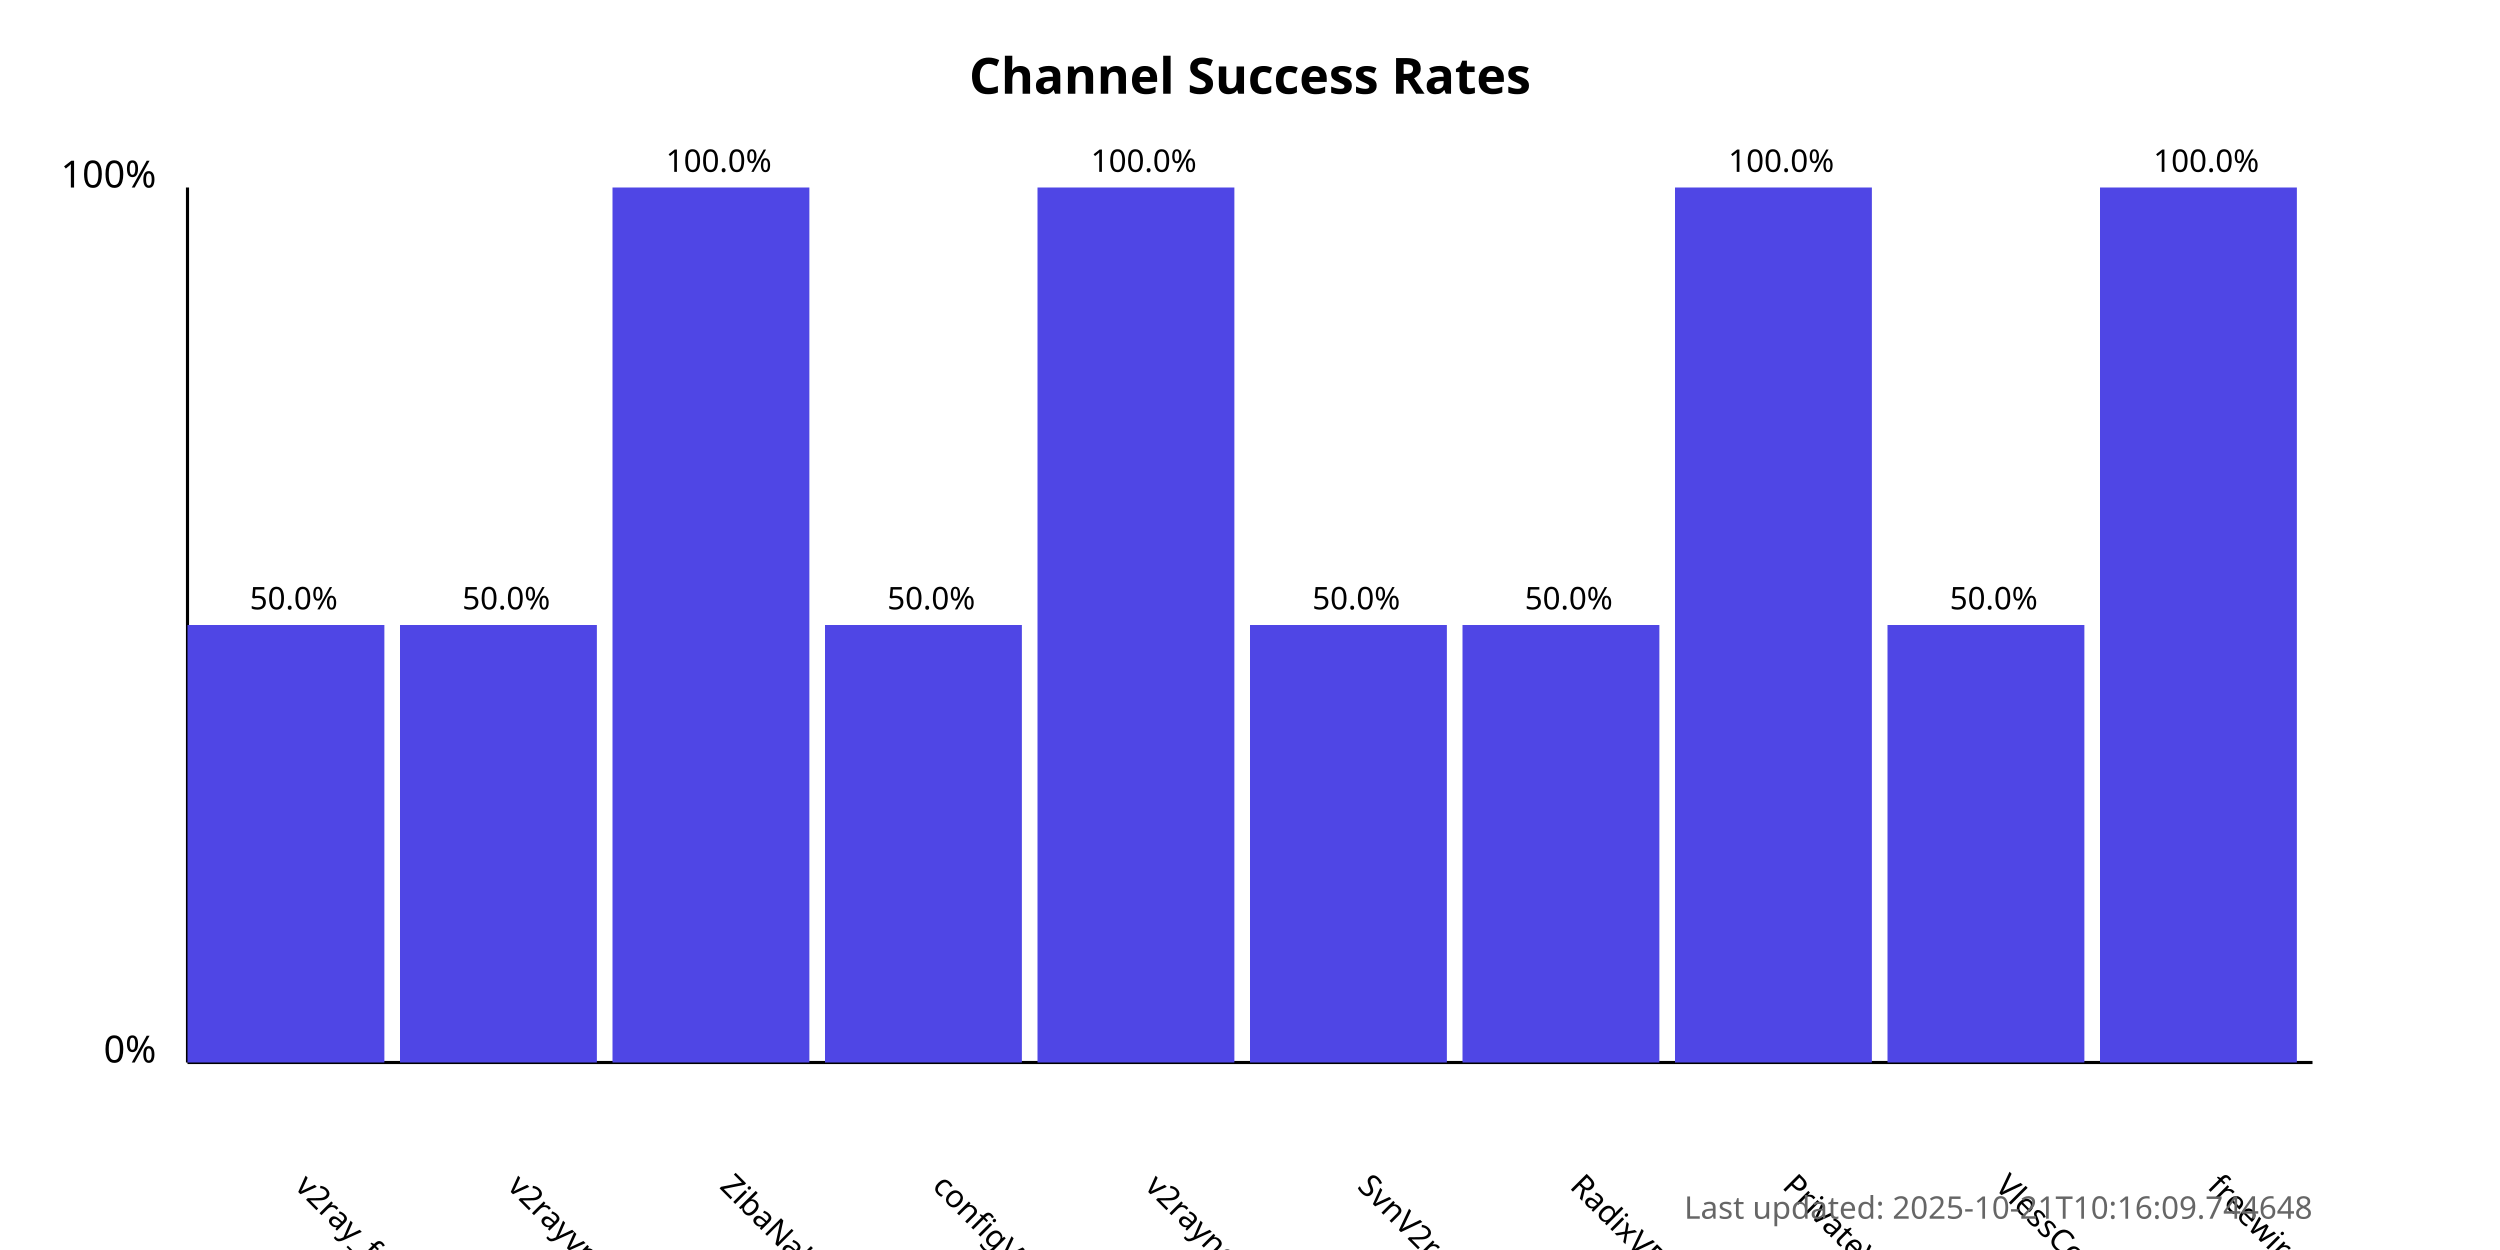
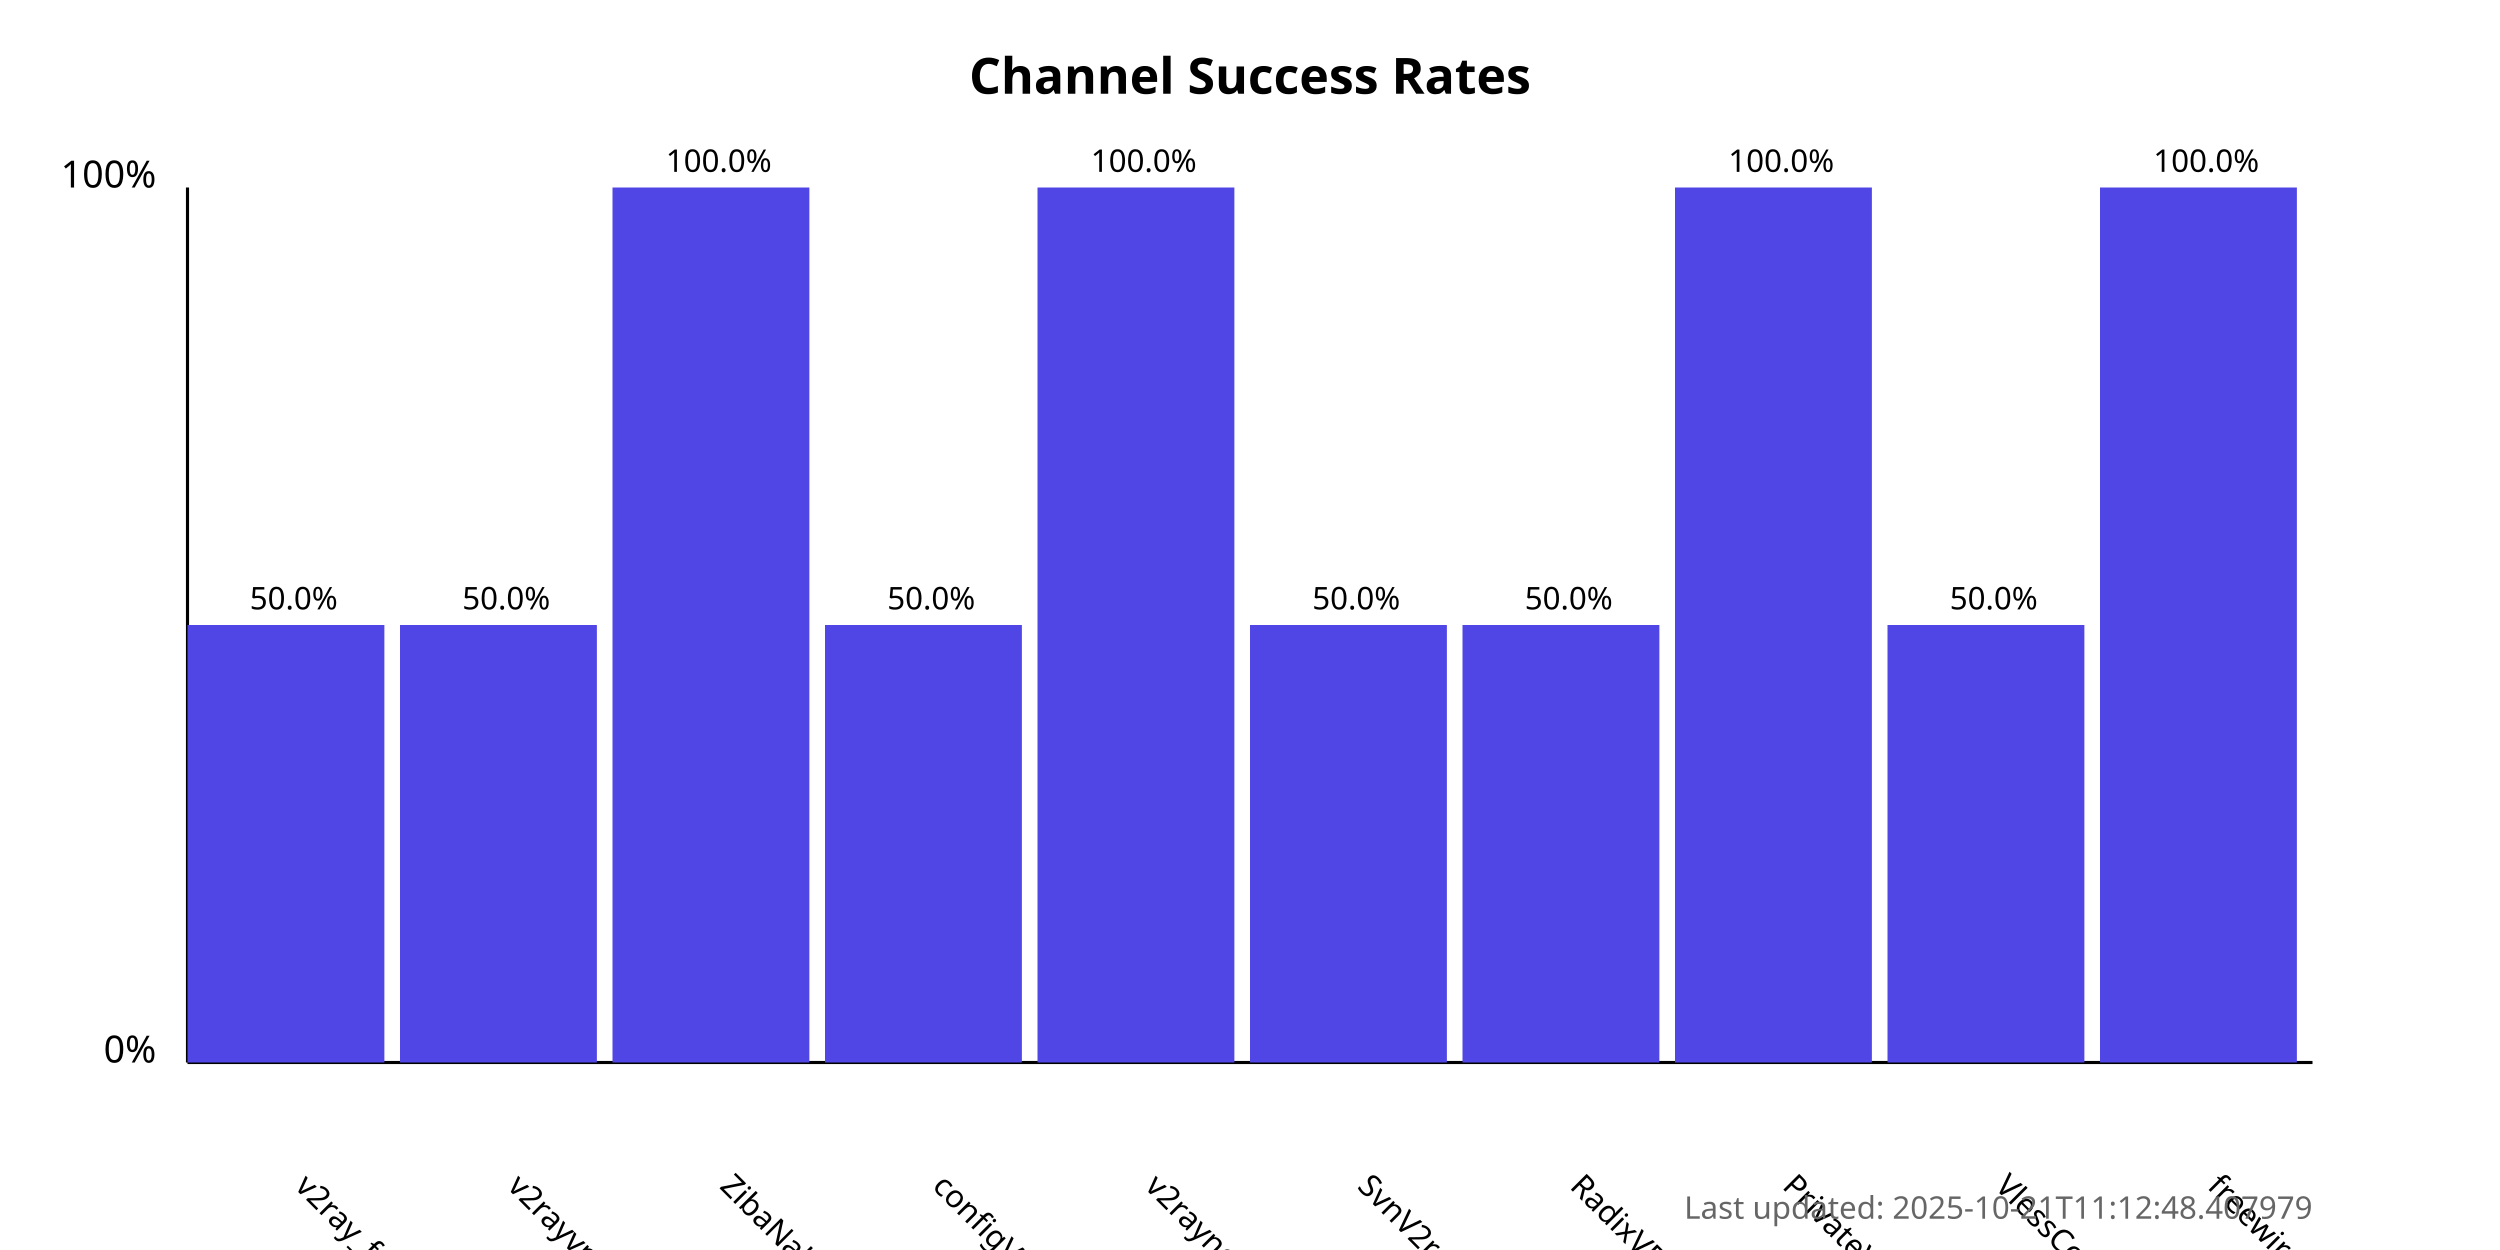
<svg xmlns="http://www.w3.org/2000/svg" width="800" height="400">
  <style>
            .chart-title { font: bold 16px sans-serif; }
            .axis-label { font: 12px sans-serif; }
            .tick-label { font: 10px sans-serif; }
            .bar { fill: #4f46e5; }
            .bar:hover { fill: #6366f1; }
            .timestamp { font: 10px sans-serif; fill: #666; }
        </style>
  <text x="400.0" y="30" text-anchor="middle" class="chart-title">
            Channel Success Rates
        </text>
  <line x1="60" y1="340" x2="60" y2="60" stroke="black" stroke-width="1" />
  <line x1="60" y1="340" x2="740" y2="340" stroke="black" stroke-width="1" />
  <text x="50" y="340" text-anchor="end" class="axis-label">0%</text>
  <text x="50" y="60" text-anchor="end" class="axis-label">100%</text>
  <g>
    <rect x="60" y="200.0" width="63.0" height="140.0" class="bar" />
    <text x="94.0" y="380" transform="rotate(45, 94.0, 380)" text-anchor="start" class="tick-label">
                v2ray_free_conf
            </text>
    <text x="94.0" y="195.0" text-anchor="middle" class="tick-label">
                50.0%
            </text>
  </g>
  <g>
    <rect x="128.0" y="200.0" width="63.0" height="140.0" class="bar" />
    <text x="162.0" y="380" transform="rotate(45, 162.0, 380)" text-anchor="start" class="tick-label">
                v2rayvpno
            </text>
    <text x="162.0" y="195.0" text-anchor="middle" class="tick-label">
                50.0%
            </text>
  </g>
  <g>
    <rect x="196.0" y="60.0" width="63.0" height="280.0" class="bar" />
    <text x="230.0" y="380" transform="rotate(45, 230.0, 380)" text-anchor="start" class="tick-label">
                ZibaNabz
            </text>
    <text x="230.0" y="55.0" text-anchor="middle" class="tick-label">
                100.0%
            </text>
  </g>
  <g>
    <rect x="264.0" y="200.0" width="63.0" height="140.0" class="bar" />
    <text x="298.0" y="380" transform="rotate(45, 298.0, 380)" text-anchor="start" class="tick-label">
                configV2rayForFree
            </text>
    <text x="298.0" y="195.0" text-anchor="middle" class="tick-label">
                50.0%
            </text>
  </g>
  <g>
    <rect x="332.0" y="60.0" width="63.0" height="280.0" class="bar" />
    <text x="366.0" y="380" transform="rotate(45, 366.0, 380)" text-anchor="start" class="tick-label">
                v2rayngvpn
            </text>
    <text x="366.0" y="55.0" text-anchor="middle" class="tick-label">
                100.0%
            </text>
  </g>
  <g>
    <rect x="400.0" y="200.0" width="63.0" height="140.0" class="bar" />
    <text x="434.0" y="380" transform="rotate(45, 434.0, 380)" text-anchor="start" class="tick-label">
                SvnV2ray
            </text>
    <text x="434.0" y="195.0" text-anchor="middle" class="tick-label">
                50.0%
            </text>
  </g>
  <g>
    <rect x="468.0" y="200.0" width="63.0" height="140.0" class="bar" />
    <text x="502.0" y="380" transform="rotate(45, 502.0, 380)" text-anchor="start" class="tick-label">
                RadixVPN
            </text>
    <text x="502.0" y="195.0" text-anchor="middle" class="tick-label">
                50.0%
            </text>
  </g>
  <g>
    <rect x="536.0" y="60.0" width="63.0" height="280.0" class="bar" />
    <text x="570.0" y="380" transform="rotate(45, 570.0, 380)" text-anchor="start" class="tick-label">
                PrivateVPNs
            </text>
    <text x="570.0" y="55.0" text-anchor="middle" class="tick-label">
                100.0%
            </text>
  </g>
  <g>
    <rect x="604.0" y="200.0" width="63.0" height="140.0" class="bar" />
    <text x="638.0" y="380" transform="rotate(45, 638.0, 380)" text-anchor="start" class="tick-label">
                VlessConfig
            </text>
    <text x="638.0" y="195.0" text-anchor="middle" class="tick-label">
                50.0%
            </text>
  </g>
  <g>
    <rect x="672.0" y="60.0" width="63.0" height="280.0" class="bar" />
    <text x="706.0" y="380" transform="rotate(45, 706.0, 380)" text-anchor="start" class="tick-label">
                freewireguard
            </text>
    <text x="706.0" y="55.0" text-anchor="middle" class="tick-label">
                100.0%
            </text>
  </g>
  <text x="740" y="390" text-anchor="end" class="timestamp">
-             Last updated: 2025-10-21T10:16:09.744648
+             Last updated: 2025-10-21T11:12:48.407979
        </text>
</svg>
